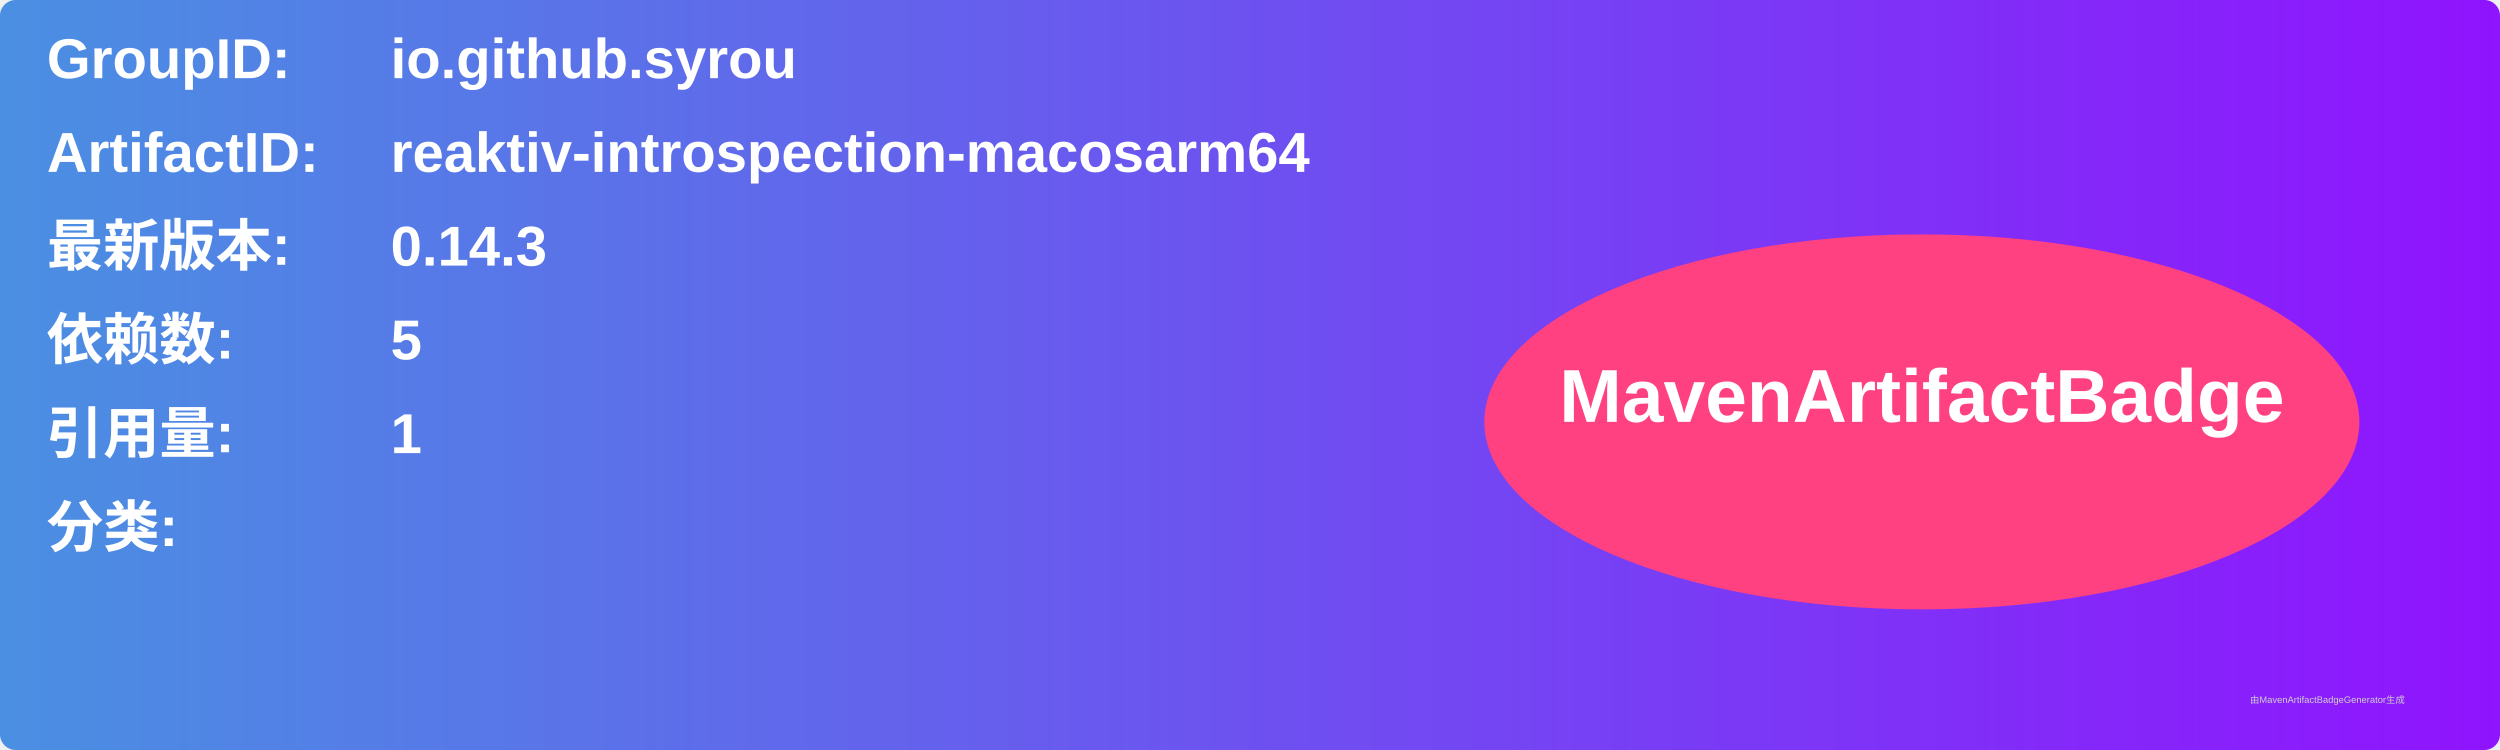
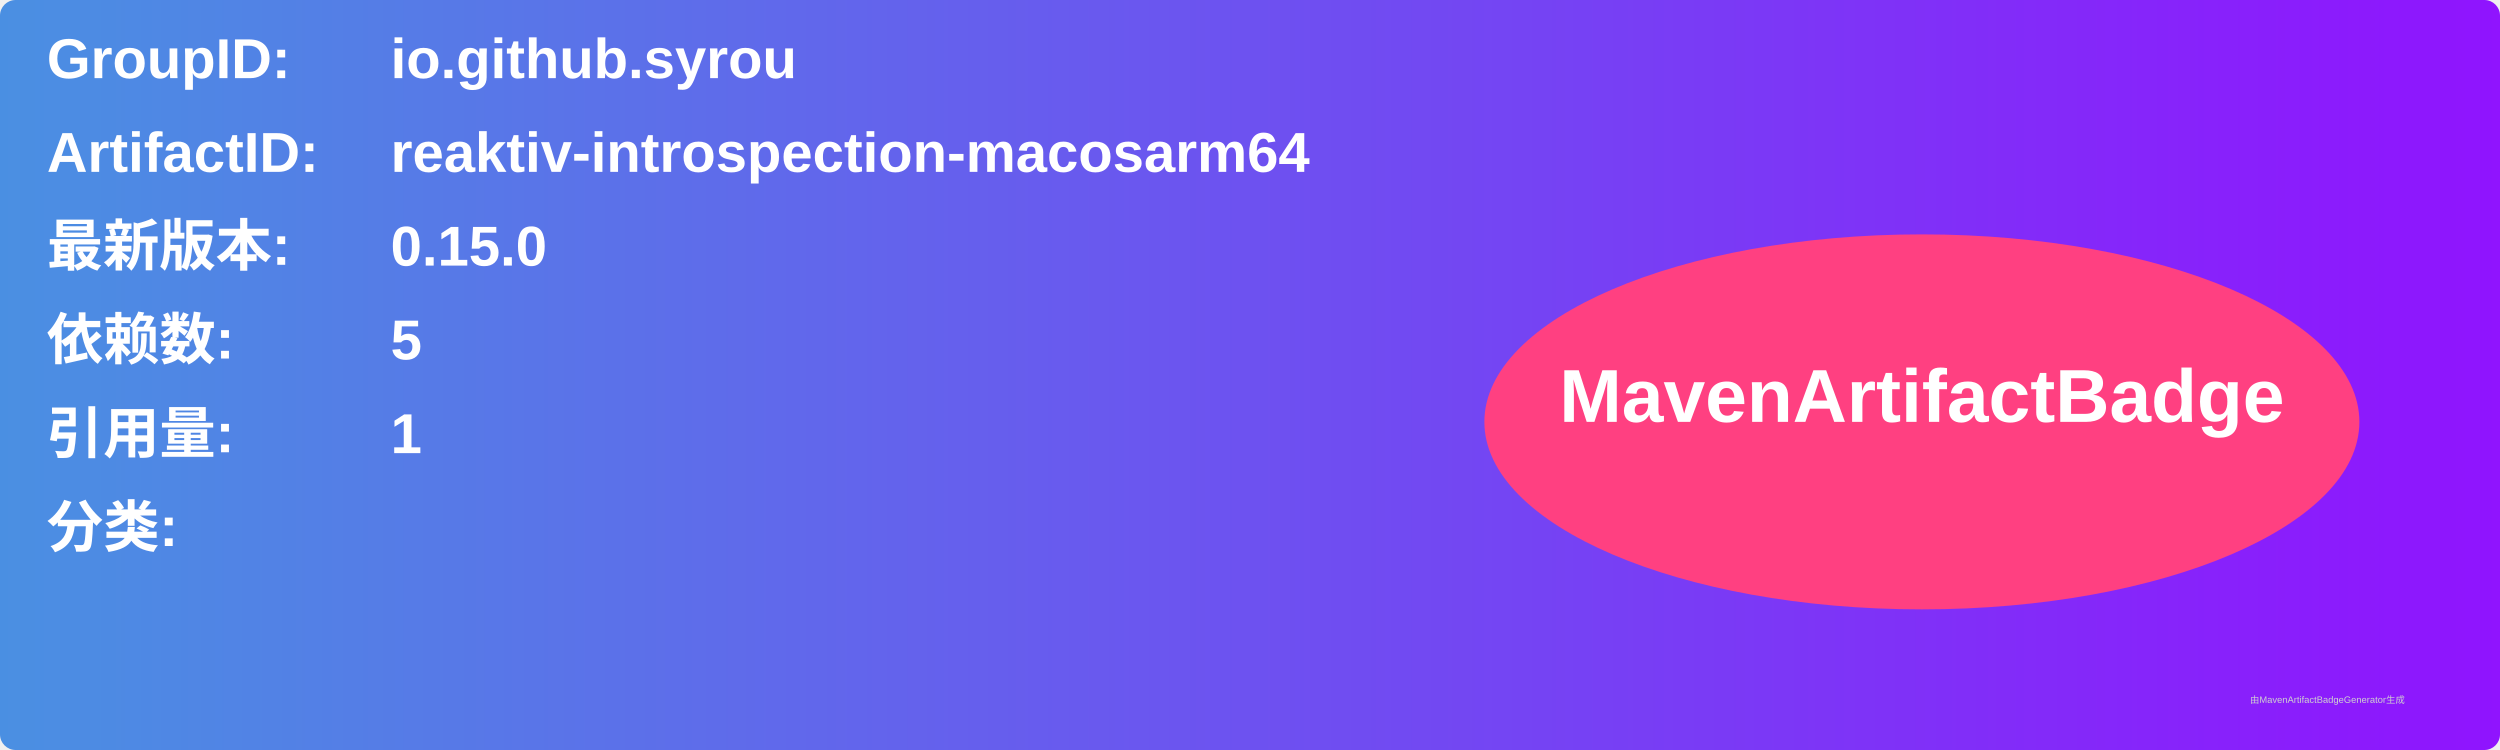
<svg xmlns="http://www.w3.org/2000/svg" width="800" height="240" viewBox="0 0 800 240">
  <linearGradient id="grad" x1="0%" y1="0%" x2="100%" y2="0%">
    <stop offset="0%" stop-color="#4a90e2" />
    <stop offset="100%" stop-color="#9013fe" />
  </linearGradient>
  <rect width="100%" height="100%" rx="5" ry="5" fill="url(#grad)" />
  <g transform="translate(15, 15)">
    <text x="0" y="10" font-family="Arial" font-size="18" fill="white" font-weight="bold" width="260">GroupID:</text>
    <text x="110" y="10" font-family="Arial" font-size="18" fill="white" font-weight="bold" width="460">io.github.syrou</text>
    <text x="0" y="40" font-family="Arial" font-size="18" fill="white" font-weight="bold" width="260">ArtifactID:</text>
    <text x="110" y="40" font-family="Arial" font-size="18" fill="white" font-weight="bold" width="460">reaktiv-introspection-macosarm64</text>
    <text x="0" y="70" font-family="Arial" font-size="18" fill="white" font-weight="bold">最新版本:</text>
    <text x="110" y="70" font-family="Arial" font-size="18" fill="white" font-weight="bold">
-       <tspan font-weight="bold">0.14.3</tspan>
+       <tspan font-weight="bold">0.15.0</tspan>
    </text>
    <text x="0" y="100" font-family="Arial" font-size="18" fill="white" font-weight="bold">依赖数: </text>
    <text x="110" y="100" font-family="Arial" font-size="18" fill="white">
      <tspan font-weight="bold">5</tspan>
    </text>
    <text x="0" y="130" font-family="Arial" font-size="18" fill="white" font-weight="bold">引用量: </text>
    <text x="110" y="130" font-family="Arial" font-size="18" fill="white">
      <tspan font-weight="bold">1</tspan>
    </text>
    <text x="0" y="160" font-family="Arial" font-size="18" fill="white" font-weight="bold">分类:</text>
    <text x="10" y="190" font-family="Arial" font-size="10" fill="white">
      <tspan font-weight="bold" />
    </text>
    <ellipse cx="600" cy="120" rx="140" ry="60" fill="#ff4081" />
    <text x="600" y="120" text-anchor="middle" font-family="Arial" font-size="24" fill="white" font-weight="bold">MavenArtifactBadge</text>
  </g>
  <text x="720" y="225" font-family="Arial" font-size="3" fill="#d0d0d0">由MavenArtifactBadgeGenerator生成</text>
</svg>
